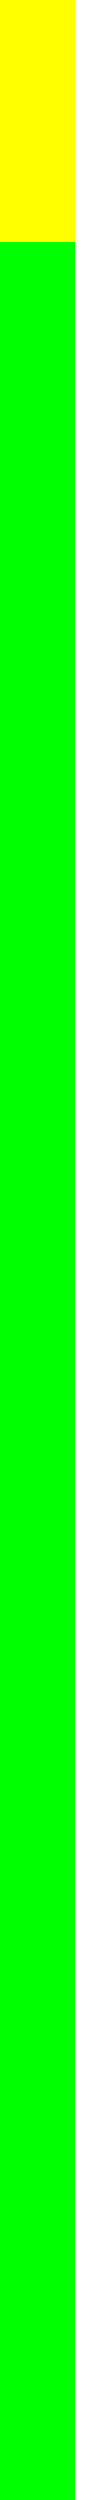
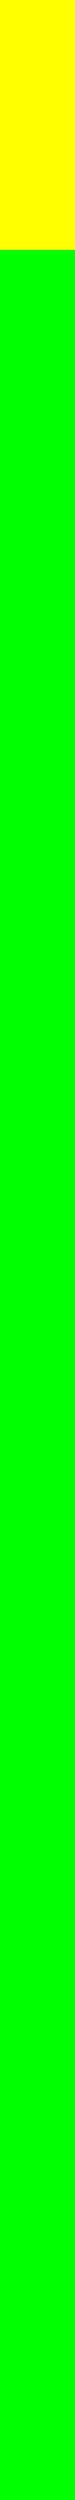
- <svg xmlns="http://www.w3.org/2000/svg" version="1.1" width="4" height="100">
-   <defs>
-     <linearGradient id="vumeterGrad" x1="0%" y1="100%" x2="0%" y2="0%">
-       <stop offset="0%" style="stop-color:rgb(0,255,0);stop-opacity:1" />
-       <stop offset="90%" style="stop-color:rgb(0,255,0);stop-opacity:1" />
-       <stop offset="90%" style="stop-color:rgb(255,255,0);stop-opacity:1" />
-       <stop offset="100%" style="stop-color:rgb(255,255,0);stop-opacity:1" />
+ <svg xmlns="http://www.w3.org/2000/svg" version="1.1" width="3" height="100" id="svg2">
+   <defs id="defs4">
+     <linearGradient id="vumeterGrad" x1="0" y1="17.321" x2="0" y2="0" gradientTransform="scale(0.1732051,5.773503)" gradientUnits="userSpaceOnUse">
+       <stop offset="0%" style="stop-color:rgb(0,255,0);stop-opacity:1" id="stop7" />
+       <stop offset="90%" style="stop-color:rgb(0,255,0);stop-opacity:1" id="stop9" />
+       <stop offset="90%" style="stop-color:rgb(255,255,0);stop-opacity:1" id="stop11" />
+       <stop offset="100%" style="stop-color:rgb(255,255,0);stop-opacity:1" id="stop13" />
    </linearGradient>
  </defs>
-   <rect width="3" height="100" fill="url(#vumeterGrad)" />
+   <rect width="3" height="100" id="rect15" x="0" y="0" style="fill:url(#vumeterGrad)" />
</svg>
